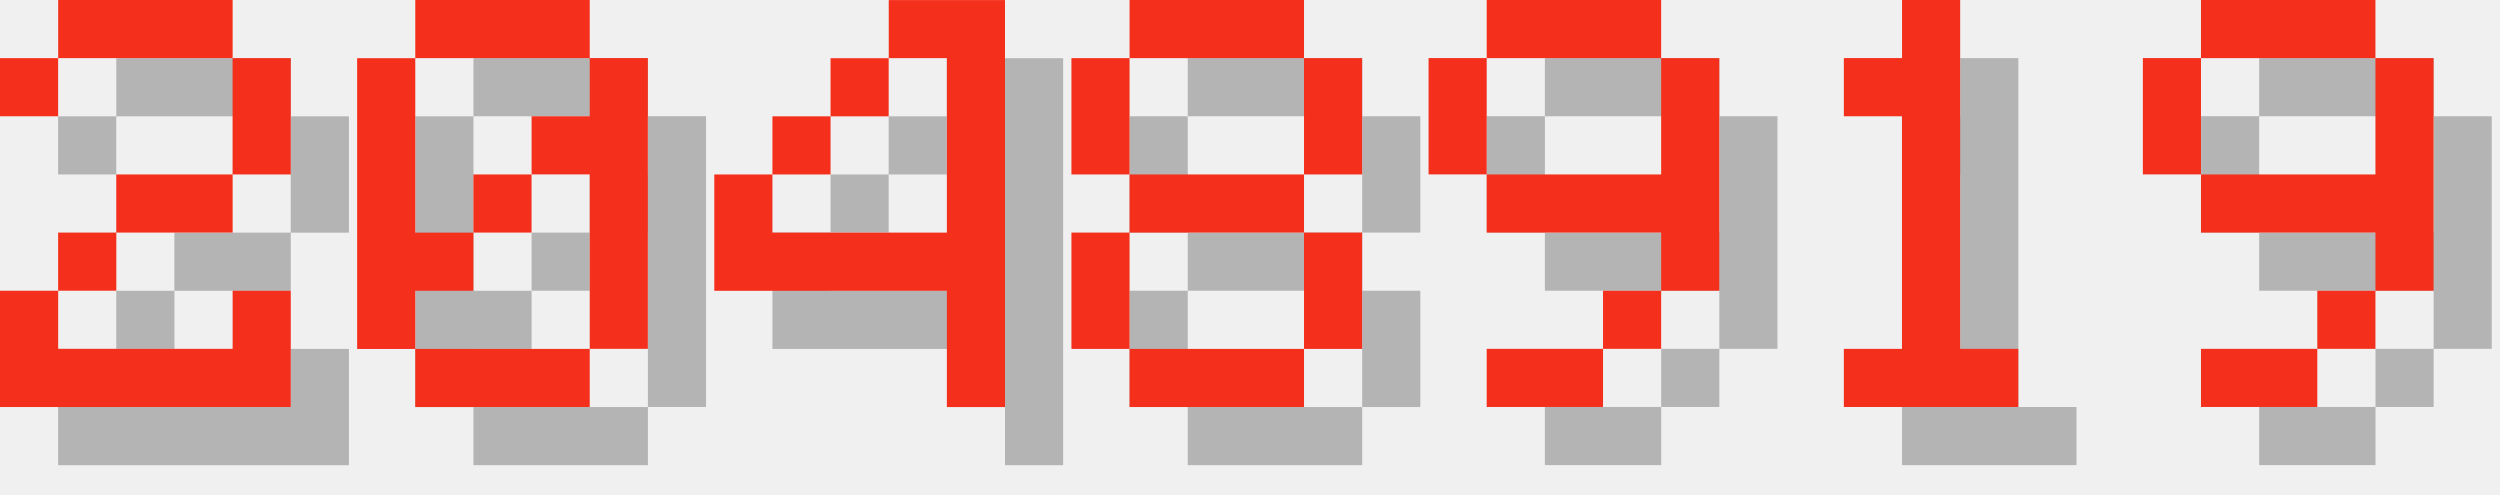
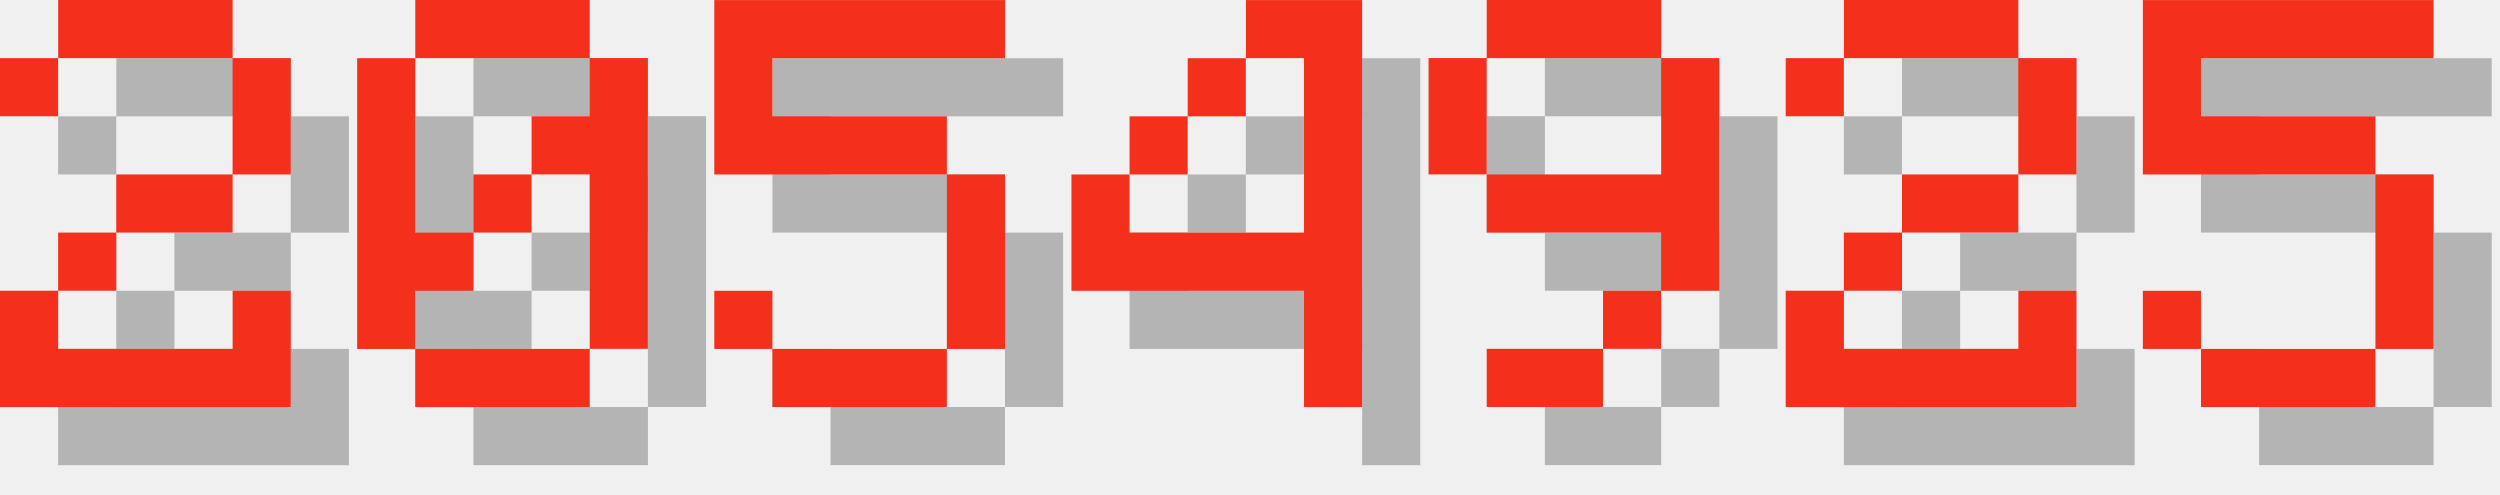
<svg xmlns="http://www.w3.org/2000/svg" version="1.1" width="182.0" height="36">
  <style>
        .text-foreground {
            fill: #F4301C;
        }
        .text-shadow {
            fill: #000000;
            fill-opacity: 0.25;
        }
    </style>
  <g class="digit" id="digit_2" transform="translate(0.0, 0), scale(4)">
    <path id="digit_2_shadow" class="text-shadow" d="m1.058 2.117v1.058h1.058v-1.058h3.175v2.117h-2.117v1.058h-1.058v1.058h-1.058v2.117h5.292v-2.117h-1.058v1.058h-3.175v-1.058h1.058v-1.058h2.117v-1.058h1.058v-2.117h-1.058v-1.058h-3.175v1.058h-1.058z" fill-opacity=".5" style="paint-order:stroke fill markers" />
    <path id="digit_2_fg" class="text-foreground" d="m0 1.058v1.058h1.058v-1.058h3.175v2.117h-2.117v1.058h-1.058v1.058h-1.058v2.117h5.292v-2.117h-1.058v1.058h-3.175v-1.058h1.058v-1.058h2.117v-1.058h1.058v-2.117h-1.058v-1.058h-3.175v1.058h-1.058z" fill="#fff" style="paint-order:stroke fill markers" />
  </g>
  <g class="digit" id="digit_0" transform="translate(26.0, 0), scale(4)">
    <path id="digit_0_shadow" class="text-shadow" d="m2.117 1.058v1.058h3.175v-1.058h-3.175zm3.175 1.058v1.058h-1.058v1.058h1.058v3.175h1.058v-5.292h-1.058zm0 5.292h-3.175v1.058h3.175v-1.058zm-3.175 0v-1.058h1.058v-1.058h-1.058v-3.175h-1.058v5.292h1.058zm1.058-2.117h1.058v-1.058h-1.058v1.058z" fill-opacity=".5" style="paint-order:stroke fill markers" />
    <path id="digit_0_fg" class="text-foreground" d="m1.058 0v1.058h3.175v-1.058h-3.175zm3.175 1.058v1.058h-1.058v1.058h1.058v3.175h1.058v-5.292h-1.058zm0 5.292h-3.175v1.058h3.175v-1.058zm-3.175 0v-1.058h1.058v-1.058h-1.058v-3.175h-1.058v5.292h1.058zm1.058-2.117h1.058v-1.058h-1.058v1.058z" fill="#fff" style="paint-order:stroke fill markers" />
  </g>
-   <g class="digit" id="digit_4" transform="translate(52.0, 0), scale(4)">
+   <g class="digit" id="digit_5" transform="translate(52.0, 0), scale(4)">
+     <path id="digit_5_shadow" class="text-shadow" d="m1.058 1.058v3.175h4.233v3.175h-3.175v-1.058h-1.058v1.058h1.058v1.058h3.175v-1.058h1.058v-3.175h-1.058v-1.058h-3.175v-1.058h4.233v-1.058h-5.292z" fill-opacity=".5" style="paint-order:stroke fill markers" />
+     <path id="digit_5_fg" class="text-foreground" d="m0 0v3.175h4.233v3.175h-3.175v-1.058h-1.058v1.058h1.058v1.058h3.175v-1.058h1.058v-3.175h-1.058v-1.058h-3.175v-1.058h4.233v-1.058h-5.292z" fill="#fff" style="paint-order:stroke fill markers" />
+   </g>
+   <g class="digit" id="digit_4" transform="translate(78.0, 0), scale(4)">
    <path id="digit_4_shadow" class="text-shadow" d="m4.233 1.058v1.058h1.058v3.175h-3.175v-1.058h-1.058v2.117h4.233v2.117h1.058v-7.408h-2.117zm-2.117 3.175h1.058v-1.058h-1.058v1.058zm1.058-1.058h1.058v-1.058h-1.058v1.058z" fill-opacity=".5" style="paint-order:stroke fill markers" />
    <path id="digit_4_fg" class="text-foreground" d="m3.175 0v1.058h1.058v3.175h-3.175v-1.058h-1.058v2.117h4.233v2.117h1.058v-7.408h-2.117zm-2.117 3.175h1.058v-1.058h-1.058v1.058zm1.058-1.058h1.058v-1.058h-1.058v1.058z" fill="#fff" style="paint-order:stroke fill markers" />
-   </g>
-   <g class="digit" id="digit_8" transform="translate(78.0, 0), scale(4)">
-     <path id="digit_8_shadow" class="text-shadow" d="m2.117 1.058v1.058h3.175v-1.058h-3.175zm3.175 1.058v2.117h1.058v-2.117h-1.058zm0 2.117h-3.175v1.058h3.175v-1.058zm0 1.058v2.117h1.058v-2.117h-1.058zm0 2.117h-3.175v1.058h3.175v-1.058zm-3.175 0v-2.117h-1.058v2.117h1.058zm0-3.175v-2.117h-1.058v2.117h1.058z" fill-opacity=".5" style="paint-order:stroke fill markers" />
-     <path id="digit_8_fg" class="text-foreground" d="m1.058 0v1.058h3.175v-1.058h-3.175zm3.175 1.058v2.117h1.058v-2.117h-1.058zm0 2.117h-3.175v1.058h3.175v-1.058zm0 1.058v2.117h1.058v-2.117h-1.058zm0 2.117h-3.175v1.058h3.175v-1.058zm-3.175 0v-2.117h-1.058v2.117h1.058zm0-3.175v-2.117h-1.058v2.117h1.058z" fill="#fff" style="paint-order:stroke fill markers" />
  </g>
  <g class="digit" id="digit_9" transform="translate(104.0, 0), scale(4)">
    <path id="digit_9_shadow" class="text-shadow" d="m2.117 1.058v1.058h3.175v-1.058h-3.175zm3.175 1.058v2.117h-3.175v1.058h3.175v1.058h1.058v-4.233h-1.058zm0 4.233h-1.058v1.058h1.058v-1.058zm-1.058 1.058h-2.117v1.058h2.117v-1.058zm-2.117-3.175v-2.117h-1.058v2.117h1.058z" fill-opacity=".5" style="paint-order:stroke fill markers" />
    <path id="digit_9_fg" class="text-foreground" d="m1.058 0v1.058h3.175v-1.058h-3.175zm3.175 1.058v2.117h-3.175v1.058h3.175v1.058h1.058v-4.233h-1.058zm0 4.233h-1.058v1.058h1.058v-1.058zm-1.058 1.058h-2.117v1.058h2.117v-1.058zm-2.117-3.175v-2.117h-1.058v2.117h1.058z" fill="#fff" style="paint-order:stroke fill markers" />
  </g>
-   <g class="digit" id="digit_1" transform="translate(130.0, 0), scale(4)">
-     <path id="digit_1_shadow" class="text-shadow" d="m2.117 2.117v1.058h1.058v4.233h-1.058v1.058h3.175v-1.058h-1.058v-6.35h-1.058v1.058h-1.058z" fill-opacity=".5" style="paint-order:stroke fill markers" />
-     <path id="digit_1_fg" class="text-foreground" d="m1.058 1.058v1.058h1.058v4.233h-1.058v1.058h3.175v-1.058h-1.058v-6.35h-1.058v1.058h-1.058z" fill="#fff" style="paint-order:stroke fill markers" />
+   <g class="digit" id="digit_2" transform="translate(130.0, 0), scale(4)">
+     <path id="digit_2_shadow" class="text-shadow" d="m1.058 2.117v1.058h1.058v-1.058h3.175v2.117h-2.117v1.058h-1.058v1.058h-1.058v2.117h5.292v-2.117h-1.058v1.058h-3.175v-1.058h1.058v-1.058h2.117v-1.058h1.058v-2.117h-1.058v-1.058h-3.175v1.058h-1.058z" fill-opacity=".5" style="paint-order:stroke fill markers" />
+     <path id="digit_2_fg" class="text-foreground" d="m0 1.058v1.058h1.058v-1.058h3.175v2.117h-2.117v1.058h-1.058v1.058h-1.058v2.117h5.292v-2.117h-1.058v1.058h-3.175v-1.058h1.058v-1.058h2.117v-1.058h1.058v-2.117h-1.058v-1.058h-3.175v1.058h-1.058z" fill="#fff" style="paint-order:stroke fill markers" />
  </g>
-   <g class="digit" id="digit_9" transform="translate(156.0, 0), scale(4)">
-     <path id="digit_9_shadow" class="text-shadow" d="m2.117 1.058v1.058h3.175v-1.058h-3.175zm3.175 1.058v2.117h-3.175v1.058h3.175v1.058h1.058v-4.233h-1.058zm0 4.233h-1.058v1.058h1.058v-1.058zm-1.058 1.058h-2.117v1.058h2.117v-1.058zm-2.117-3.175v-2.117h-1.058v2.117h1.058z" fill-opacity=".5" style="paint-order:stroke fill markers" />
-     <path id="digit_9_fg" class="text-foreground" d="m1.058 0v1.058h3.175v-1.058h-3.175zm3.175 1.058v2.117h-3.175v1.058h3.175v1.058h1.058v-4.233h-1.058zm0 4.233h-1.058v1.058h1.058v-1.058zm-1.058 1.058h-2.117v1.058h2.117v-1.058zm-2.117-3.175v-2.117h-1.058v2.117h1.058z" fill="#fff" style="paint-order:stroke fill markers" />
+   <g class="digit" id="digit_5" transform="translate(156.0, 0), scale(4)">
+     <path id="digit_5_shadow" class="text-shadow" d="m1.058 1.058v3.175h4.233v3.175h-3.175v-1.058h-1.058v1.058h1.058v1.058h3.175v-1.058h1.058v-3.175h-1.058v-1.058h-3.175v-1.058h4.233v-1.058h-5.292z" fill-opacity=".5" style="paint-order:stroke fill markers" />
+     <path id="digit_5_fg" class="text-foreground" d="m0 0v3.175h4.233v3.175h-3.175v-1.058h-1.058v1.058h1.058v1.058h3.175v-1.058h1.058v-3.175h-1.058v-1.058h-3.175v-1.058h4.233v-1.058h-5.292z" fill="#fff" style="paint-order:stroke fill markers" />
  </g>
</svg>
